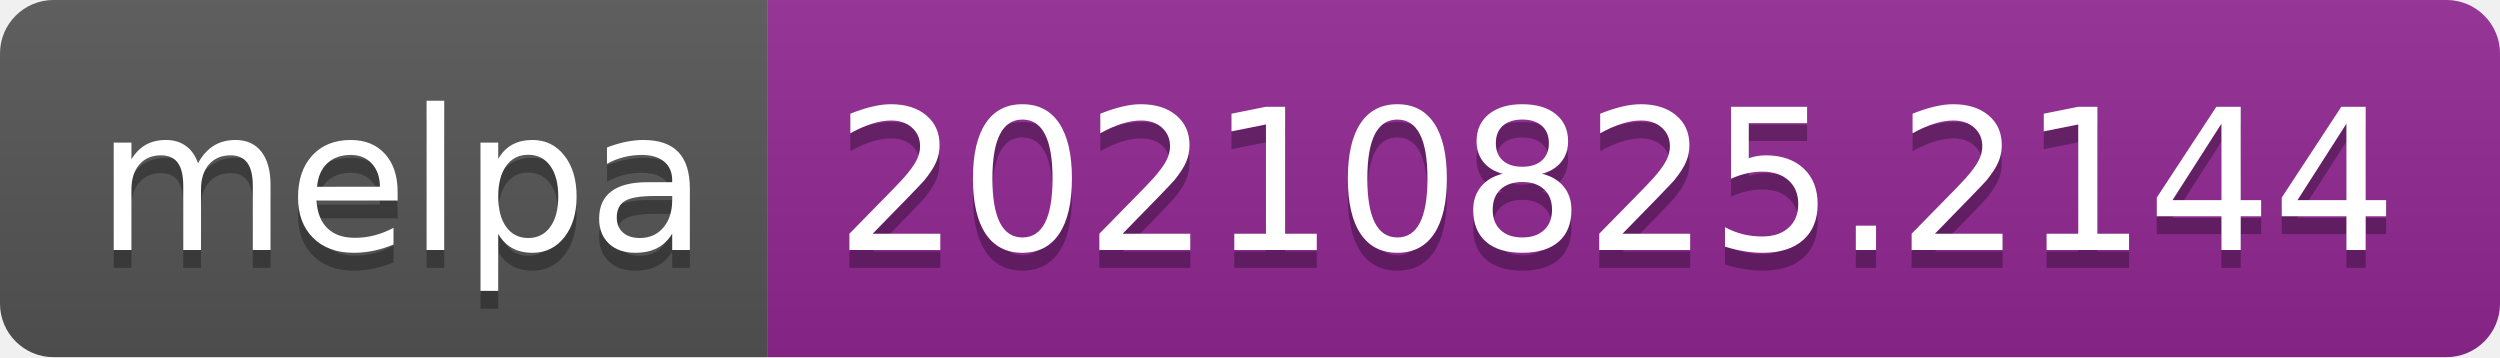
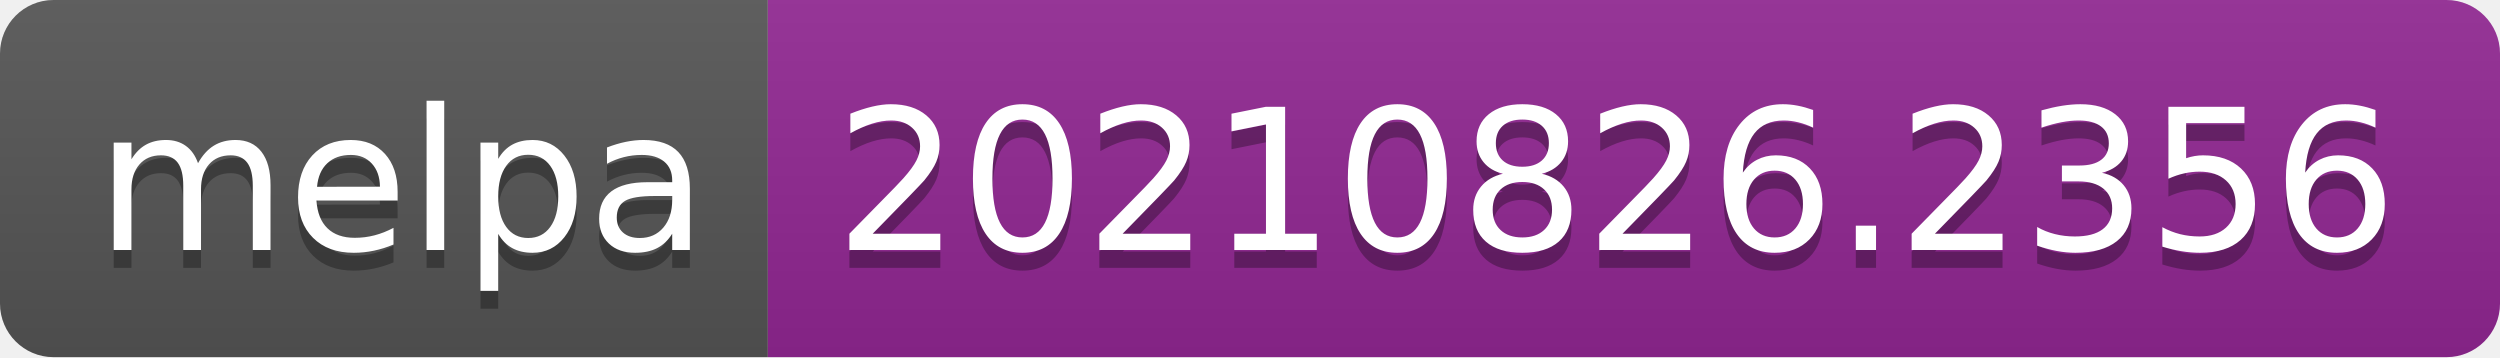
- <svg xmlns="http://www.w3.org/2000/svg" width="140" height="20" role="img" aria-label="melpa: 20210825.2144">
+ <svg xmlns="http://www.w3.org/2000/svg" width="140" height="20" role="img" aria-label="melpa: 20210826.2356">
  <linearGradient id="s" x2="0" y2="100%">
    <stop offset="0" stop-color="#bbb" stop-opacity=".1" />
    <stop offset="1" stop-opacity=".1" />
  </linearGradient>
  <clipPath id="r">
    <rect width="140" height="20" rx="3" fill="#fff" />
  </clipPath>
  <g clip-path="url(#r)">
    <rect width="43" height="20" fill="#555" />
    <rect x="43" width="97" height="20" fill="#922793" />
    <rect width="140" height="20" fill="url(#s)" />
  </g>
  <g fill="#fff" text-anchor="middle" font-family="Verdana,Geneva,DejaVu Sans,sans-serif" text-rendering="geometricPrecision" font-size="110">
    <text aria-hidden="true" x="225" y="150" fill="#010101" fill-opacity=".3" transform="scale(.1)" textLength="330">melpa</text>
    <text x="225" y="140" transform="scale(.1)" fill="#fff" textLength="330">melpa</text>
-     <text aria-hidden="true" x="905" y="150" fill="#010101" fill-opacity=".3" transform="scale(.1)" textLength="870">20210825.2144</text>
-     <text x="905" y="140" transform="scale(.1)" fill="#fff" textLength="870">20210825.2144</text>
+     <text aria-hidden="true" x="905" y="150" fill="#010101" fill-opacity=".3" transform="scale(.1)" textLength="870">20210826.2356</text>
+     <text x="905" y="140" transform="scale(.1)" fill="#fff" textLength="870">20210826.2356</text>
  </g>
</svg>
